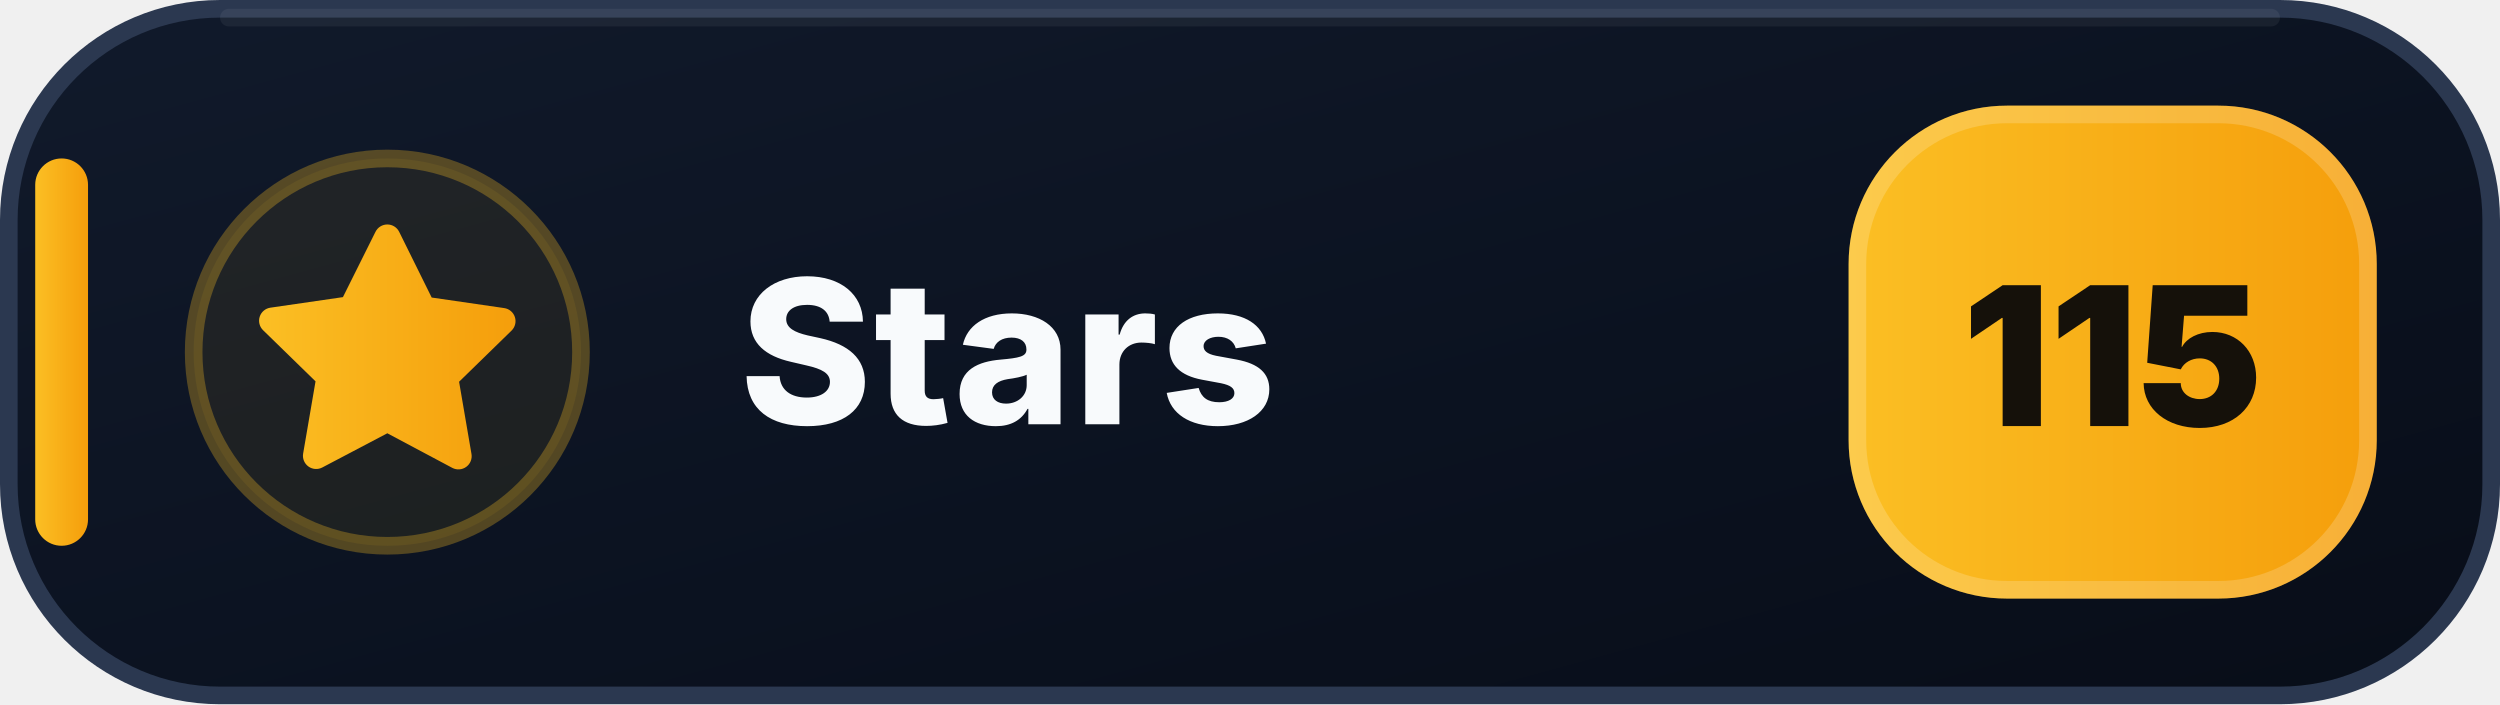
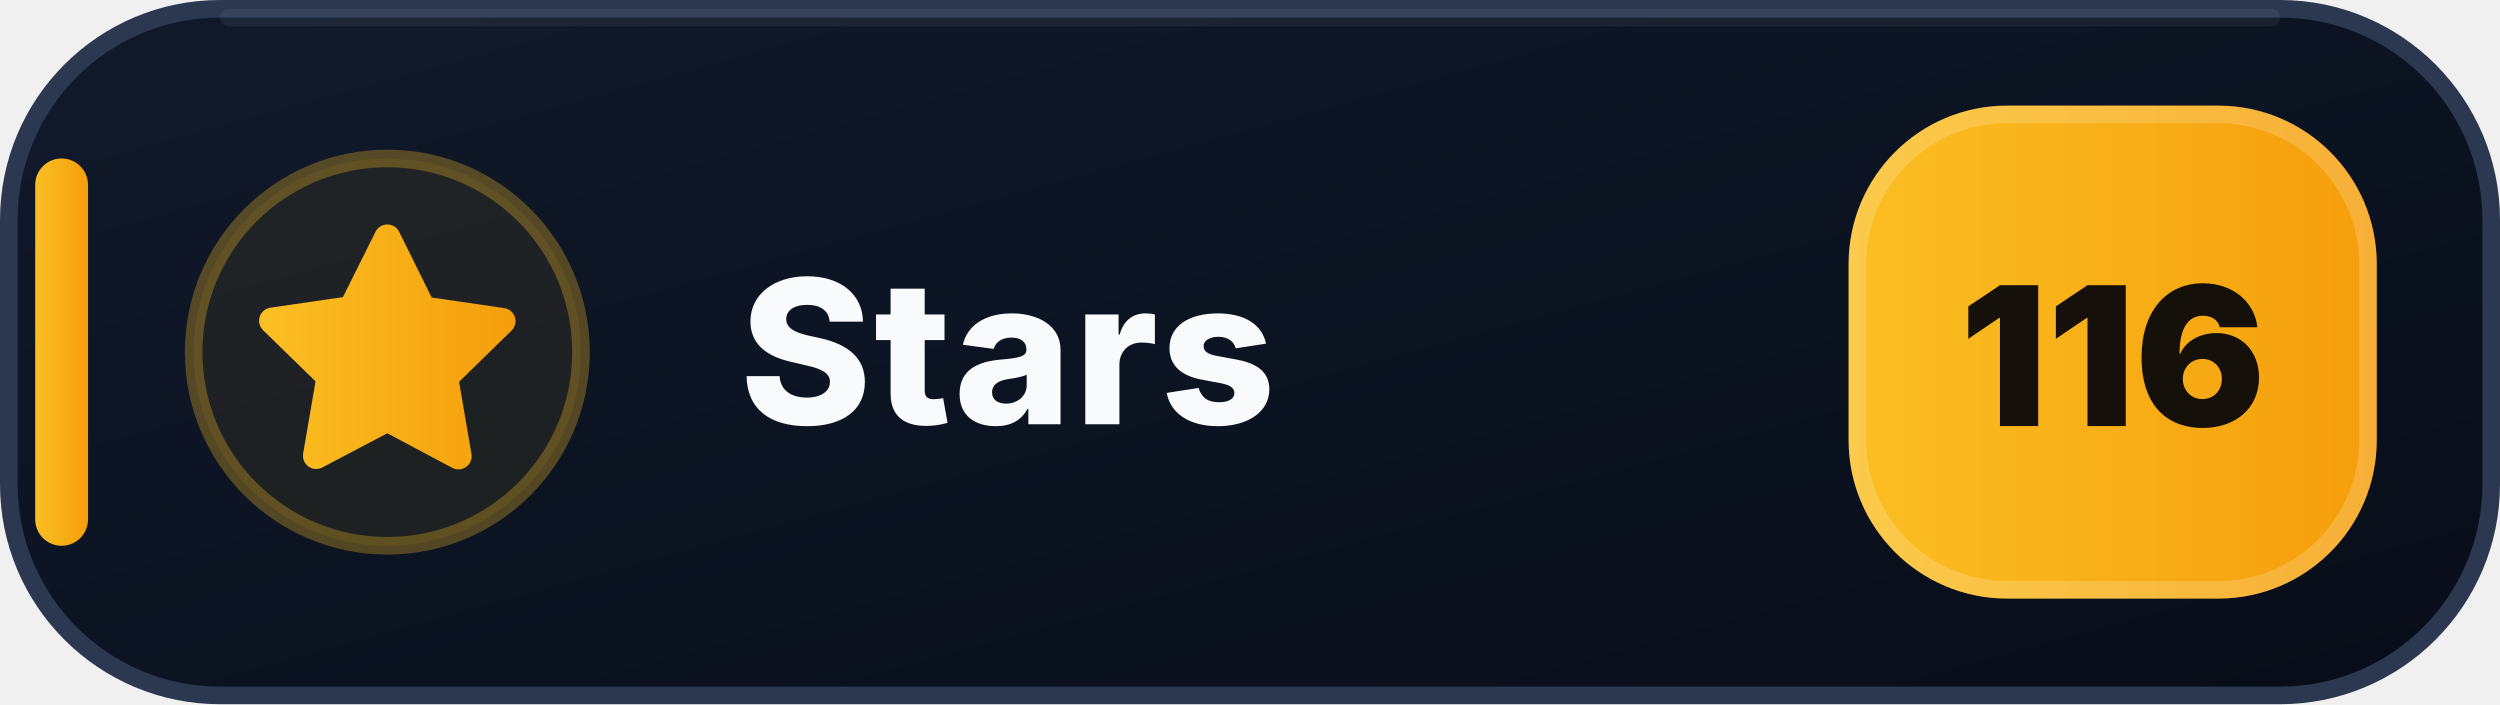
- <svg xmlns="http://www.w3.org/2000/svg" width="142" height="40" viewBox="0 0 142 40" role="img" aria-label="Stars: 115">
+ <svg xmlns="http://www.w3.org/2000/svg" width="142" height="40" viewBox="0 0 142 40" role="img" aria-label="Stars: 116">
  <defs>
    <linearGradient id="stars-bg" x1="0" y1="0" x2="1" y2="1">
      <stop offset="0" stop-color="#111A2B" />
      <stop offset=".58" stop-color="#0B1220" />
      <stop offset="1" stop-color="#080D18" />
    </linearGradient>
    <linearGradient id="stars-accent" x1="0" y1="0" x2="1" y2="0">
      <stop offset="0" stop-color="#FBBF24" />
      <stop offset="1" stop-color="#F59E0B" />
    </linearGradient>
  </defs>
  <rect x=".5" y=".5" width="141" height="39" rx="12" fill="url(#stars-bg)" stroke="#2B3850" />
  <path d="M13 1h116" stroke="#FFFFFF" stroke-opacity=".055" stroke-linecap="round" />
  <rect x="2" y="9" width="3" height="22" rx="1.5" fill="url(#stars-accent)" />
  <circle cx="22" cy="20" r="11" fill="#FBBF24" fill-opacity=".075" stroke="#FBBF24" stroke-opacity=".3" />
  <g transform="translate(14 12)" fill="url(#stars-accent)">
    <path d="M8 .75a.75.75 0 0 1 .673.418L10.52 4.9l4.12.599a.75.75 0 0 1 .416 1.279l-2.98 2.905.704 4.103a.75.75 0 0 1-1.088.79L8 12.61l-3.694 1.943a.75.75 0 0 1-1.088-.79l.704-4.103-2.98-2.905a.75.75 0 0 1 .416-1.279l4.12-.599L7.327 1.168A.75.75 0 0 1 8 .75Z" />
  </g>
  <text x="42" y="24.1" fill="#F8FAFC" font-family="Segoe UI,Inter,Arial,sans-serif" font-size="11.4" font-weight="800" letter-spacing=".12">Stars</text>
  <rect x="105" y="6" width="30" height="28" rx="9" fill="url(#stars-accent)" />
  <rect x="105.5" y="6.5" width="29" height="27" rx="8.5" fill="none" stroke="#FFFFFF" stroke-opacity=".18" />
-   <text x="120" y="24.2" text-anchor="middle" fill="#15110A" font-family="Segoe UI,Inter,Arial,sans-serif" font-size="11" font-weight="900">115</text>
+   <text x="120" y="24.2" text-anchor="middle" fill="#15110A" font-family="Segoe UI,Inter,Arial,sans-serif" font-size="11" font-weight="900">116</text>
</svg>
